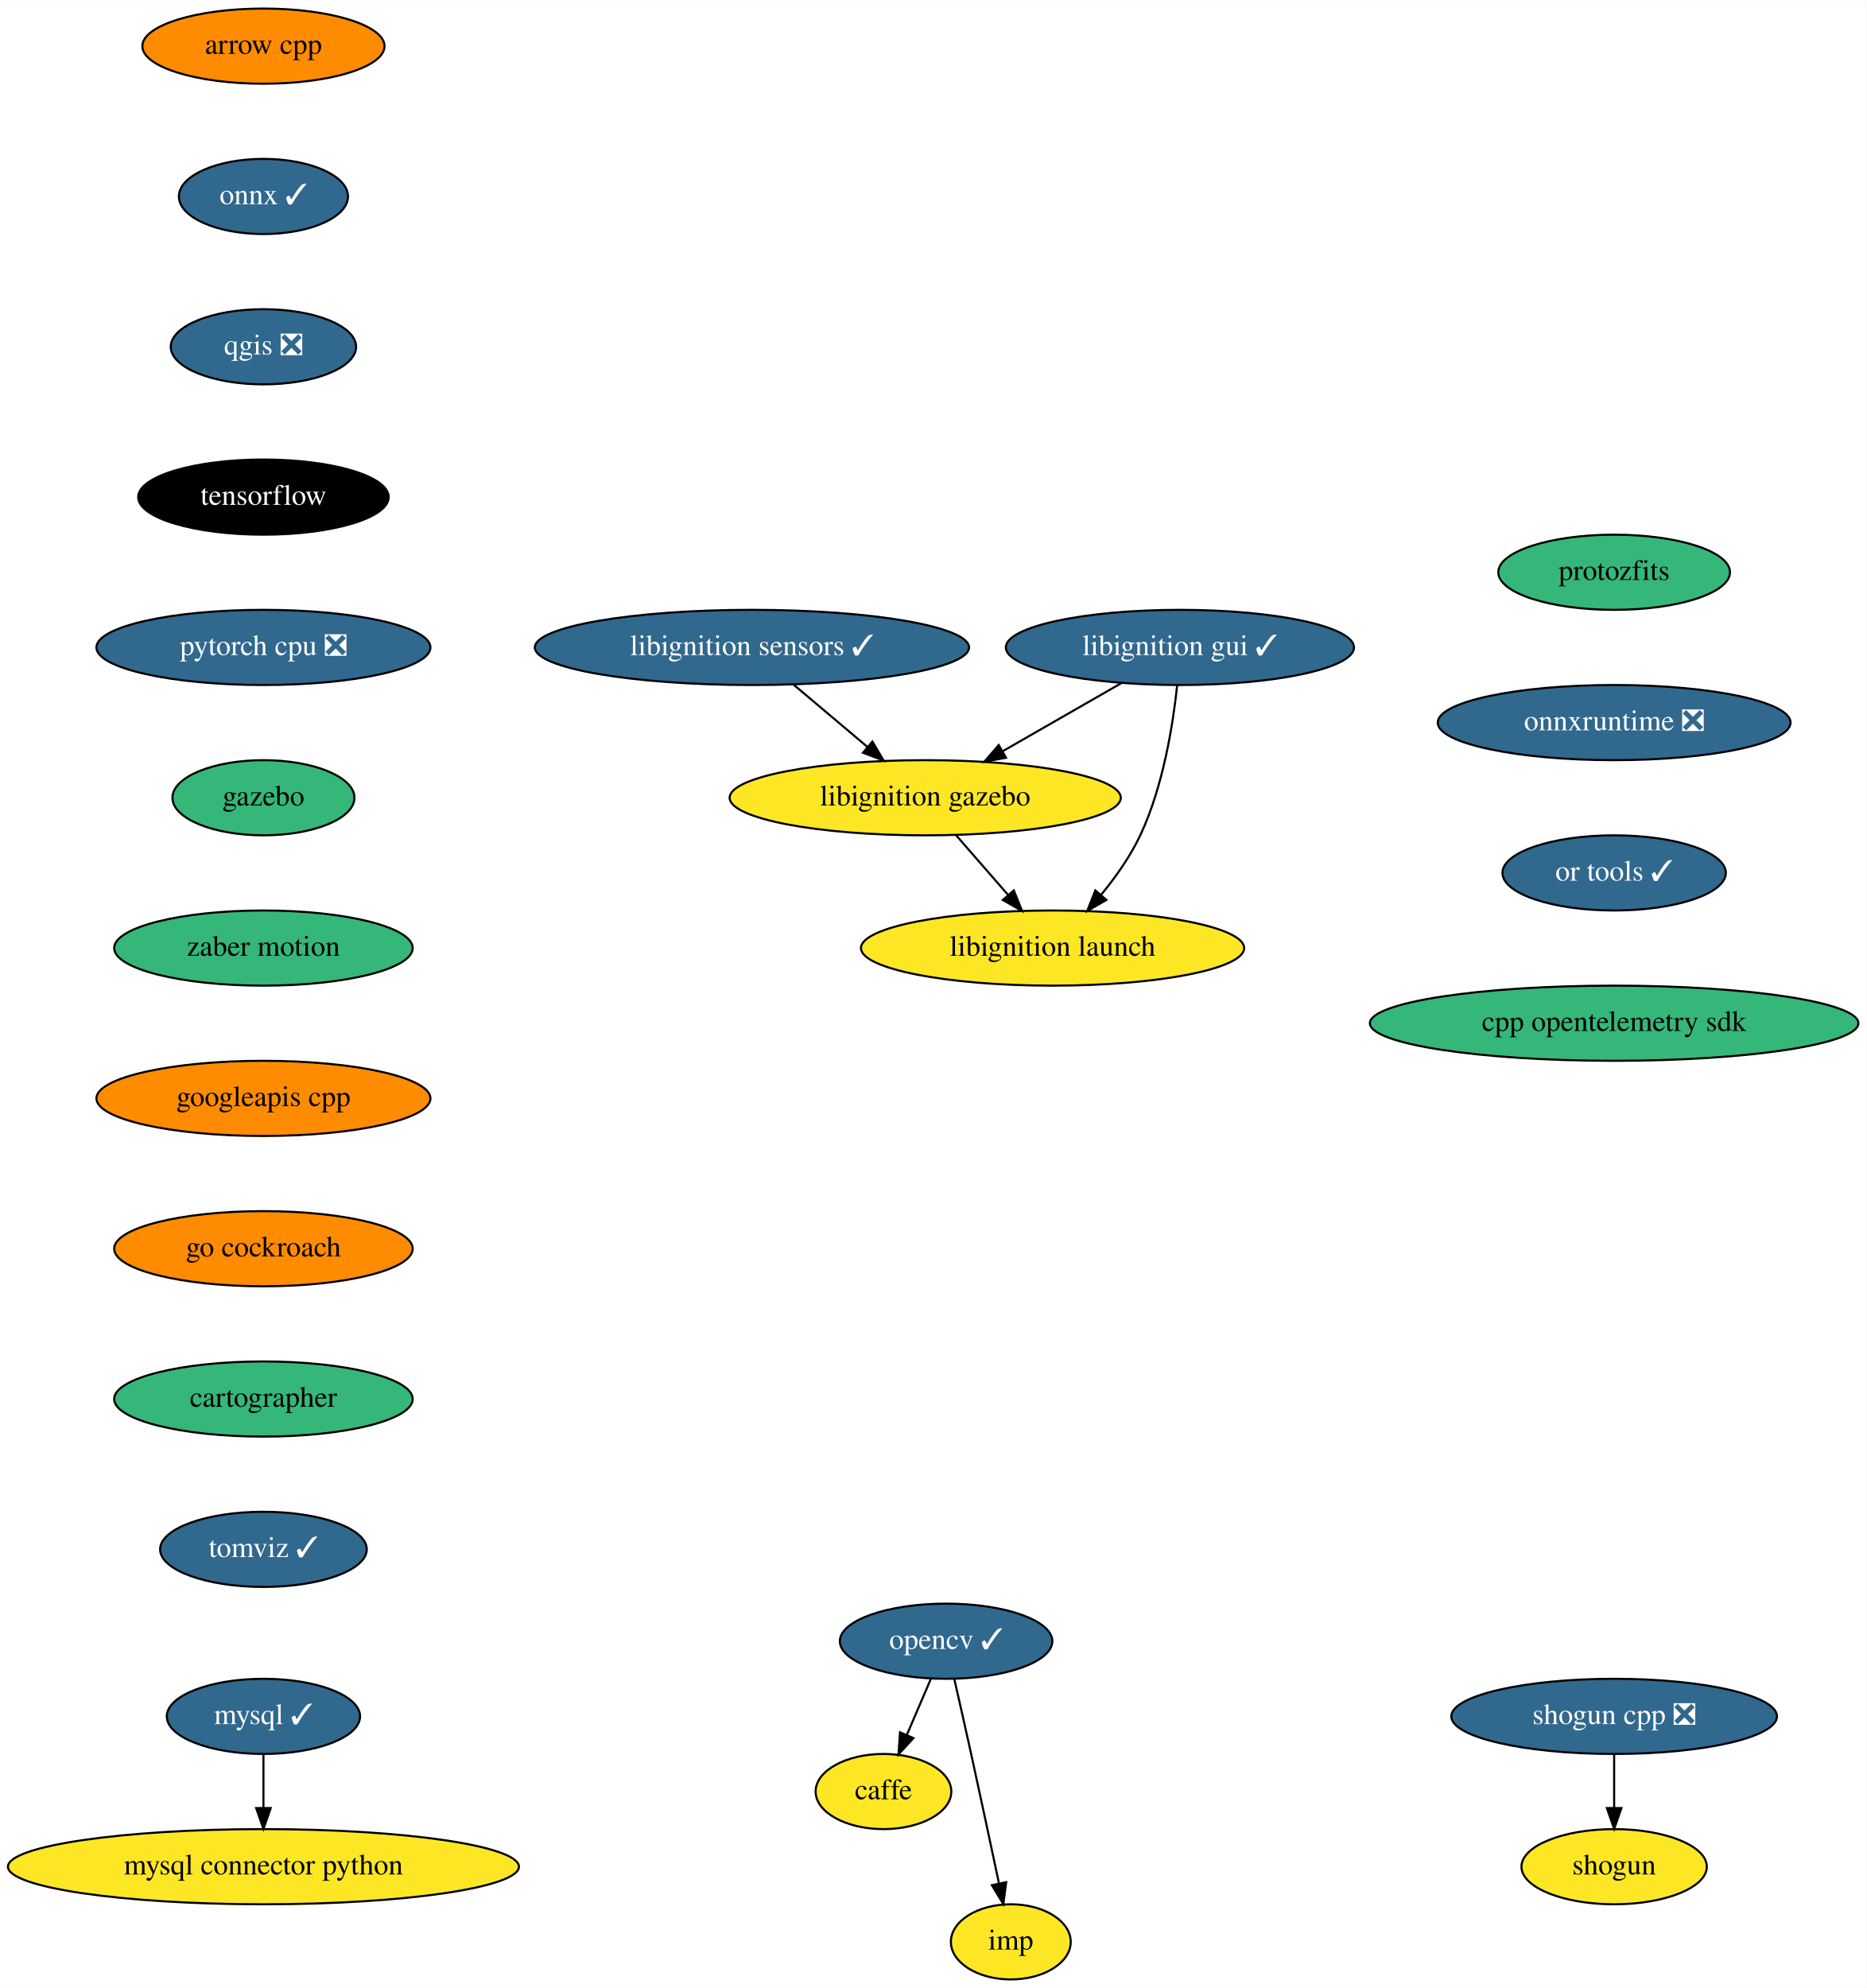
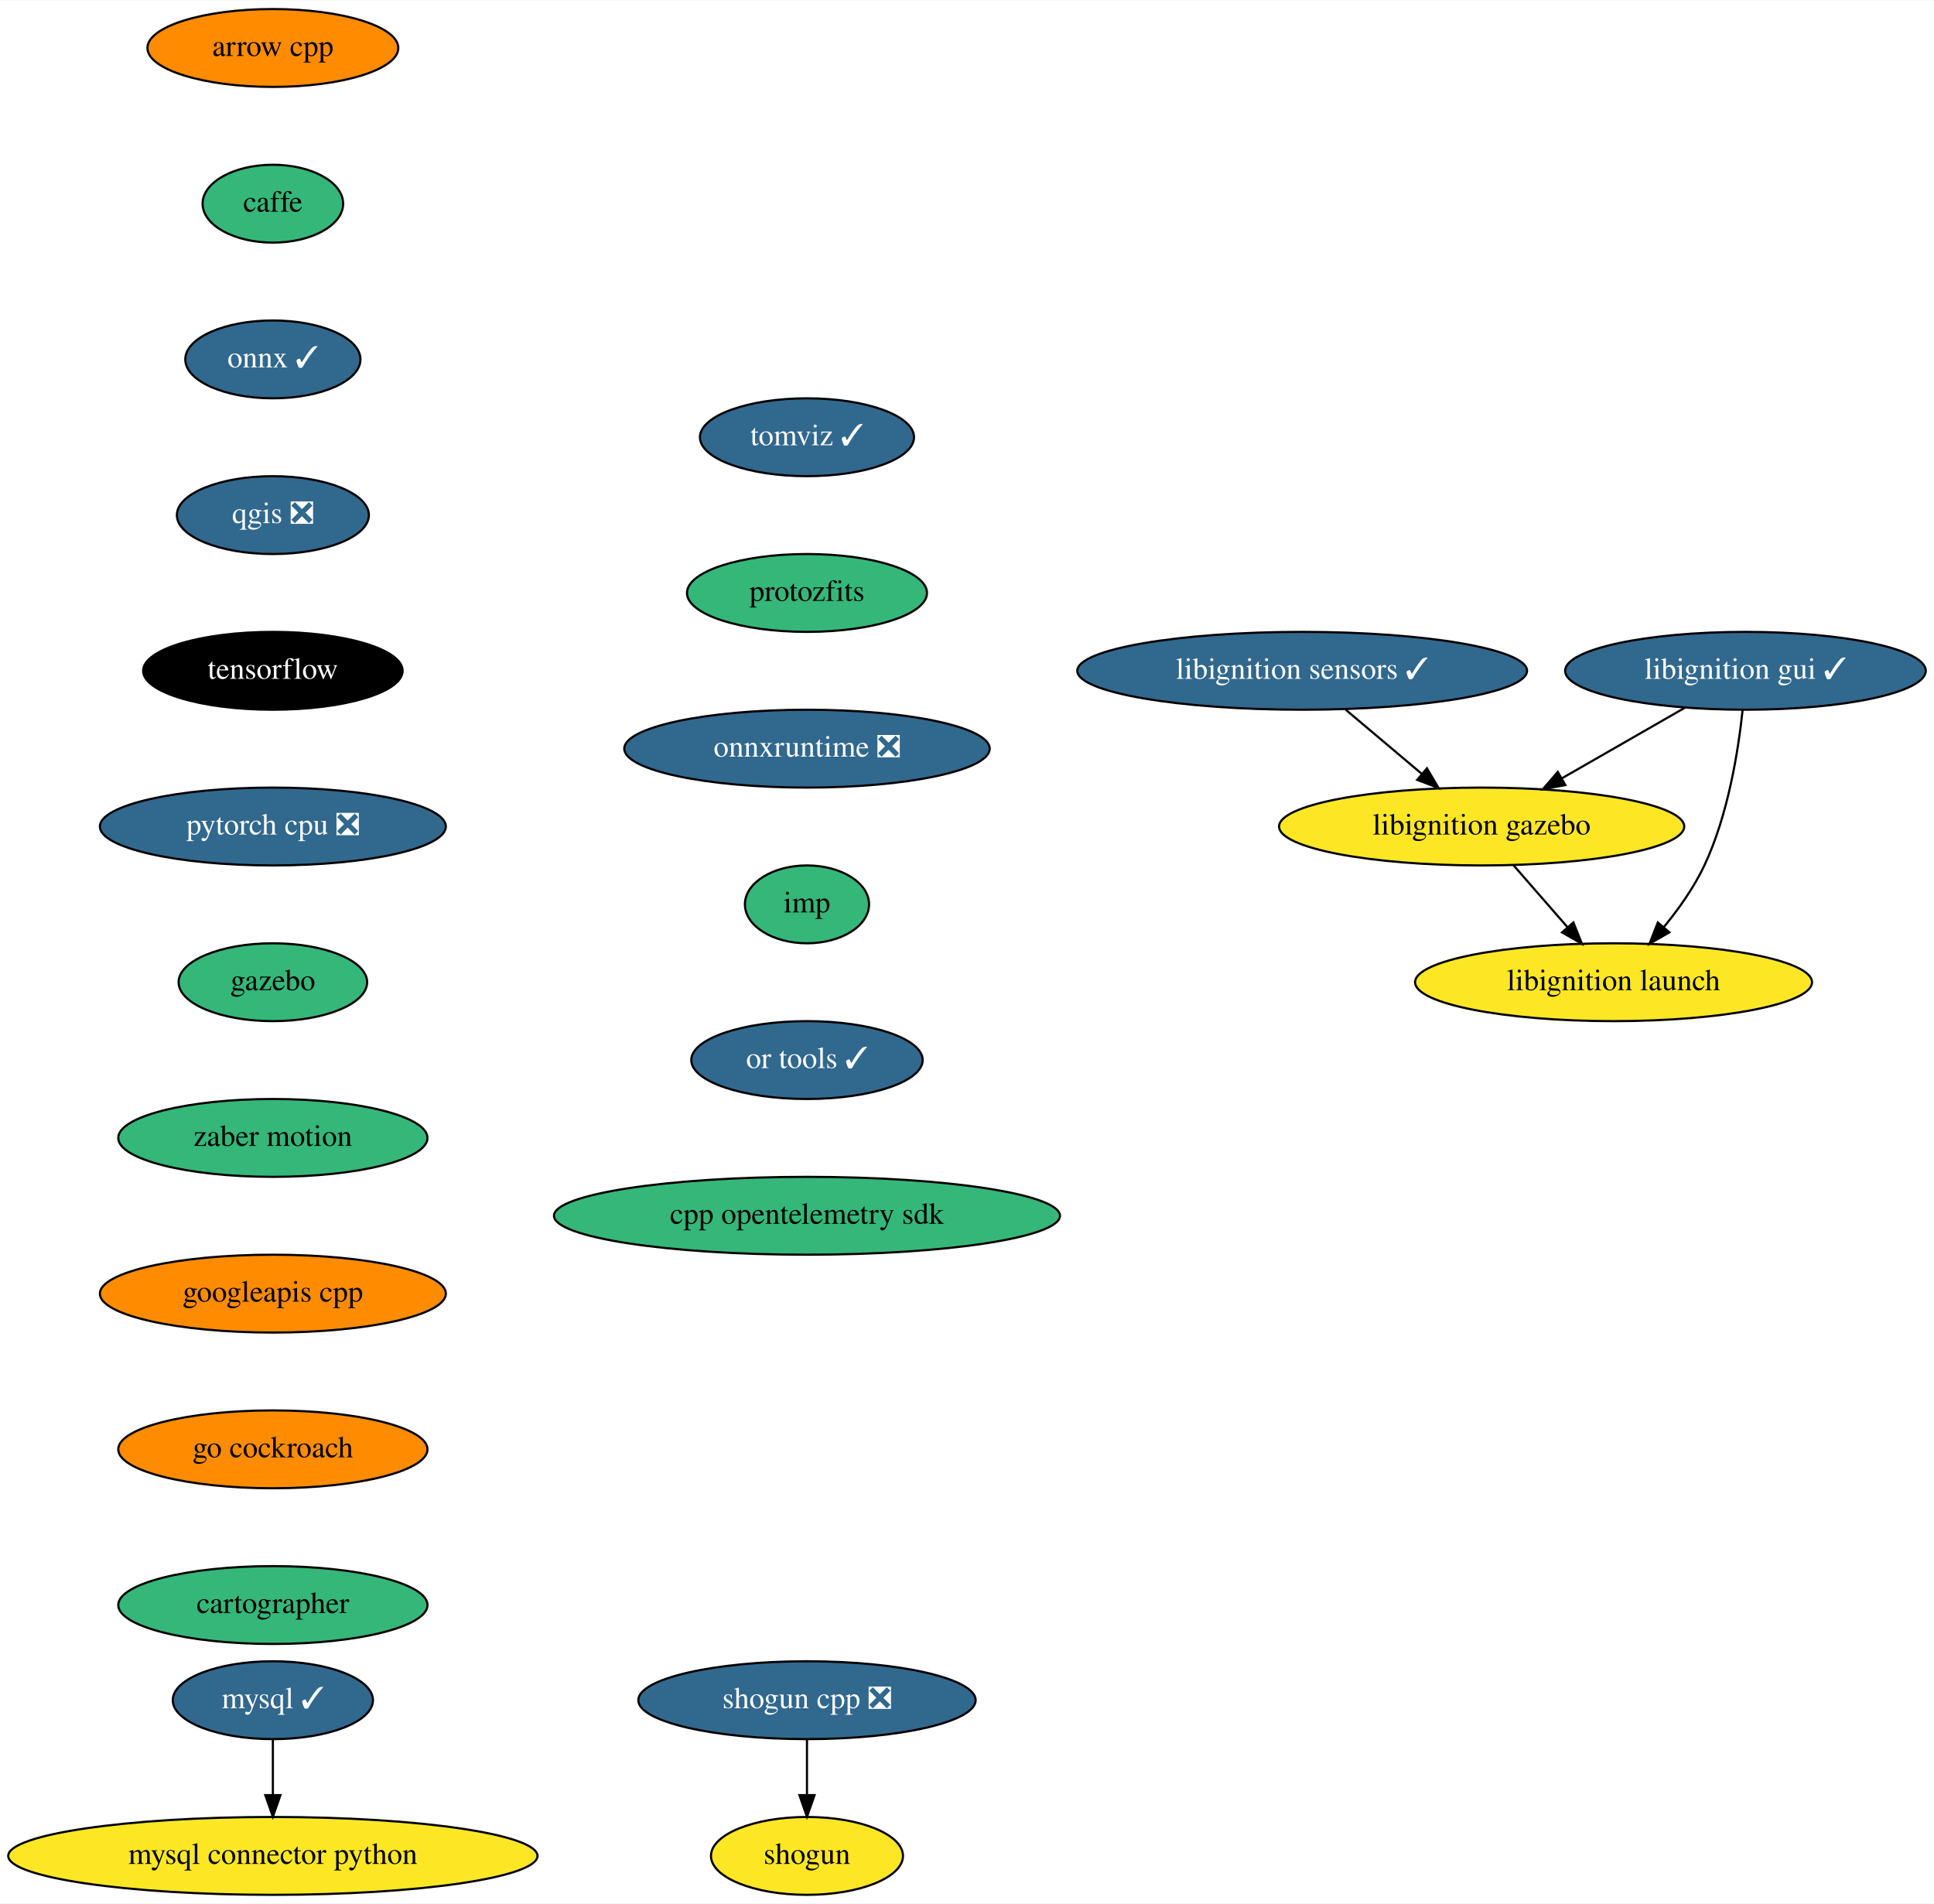
- <svg xmlns="http://www.w3.org/2000/svg" xmlns:xlink="http://www.w3.org/1999/xlink" width="894pt" height="952pt" viewBox="0.00 0.00 894.19 952.00">
-   <g id="graph0" class="graph" transform="scale(1 1) rotate(0) translate(4 948)">
-     <polygon fill="white" stroke="transparent" points="-4,4 -4,-948 890.19,-948 890.19,4 -4,4" />
+ <svg xmlns="http://www.w3.org/2000/svg" xmlns:xlink="http://www.w3.org/1999/xlink" width="894pt" height="880pt" viewBox="0.00 0.00 894.38 880.00">
+   <g id="graph0" class="graph" transform="scale(1 1) rotate(0) translate(4 876)">
+     <polygon fill="white" stroke="transparent" points="-4,4 -4,-876 890.38,-876 890.38,4 -4,4" />
    <g id="node1" class="node">
      <g id="a_node1">
        <a xlink:href="https://github.com/conda-forge/arrow-cpp-feedstock" xlink:title="arrow cpp">
-           <ellipse fill="#ff8c00" stroke="black" cx="122.19" cy="-926" rx="58" ry="18" />
-           <text text-anchor="middle" x="122.19" y="-922.3" font-family="Times,serif" font-size="14.00">arrow cpp</text>
+           <ellipse fill="#ff8c00" stroke="black" cx="122.19" cy="-854" rx="58" ry="18" />
+           <text text-anchor="middle" x="122.19" y="-850.3" font-family="Times,serif" font-size="14.00">arrow cpp</text>
        </a>
      </g>
    </g>
    <g id="node2" class="node">
      <g id="a_node2">
+         <a xlink:href="https://github.com/conda-forge/caffe-feedstock" xlink:title="caffe">
+           <ellipse fill="#35b779" stroke="black" cx="122.19" cy="-782" rx="32.5" ry="18" />
+           <text text-anchor="middle" x="122.19" y="-778.3" font-family="Times,serif" font-size="14.00">caffe</text>
+         </a>
+       </g>
+     </g>
+     <g id="node3" class="node">
+       <g id="a_node3">
        <a xlink:href="https://github.com/conda-forge/onnx-feedstock/pull/75" xlink:title="onnx ✓">
-           <ellipse fill="#31688e" stroke="black" cx="122.19" cy="-854" rx="40.5" ry="18" />
-           <text text-anchor="middle" x="122.19" y="-850.3" font-family="Times,serif" font-size="14.00" fill="white">onnx ✓</text>
+           <ellipse fill="#31688e" stroke="black" cx="122.19" cy="-710" rx="40.5" ry="18" />
+           <text text-anchor="middle" x="122.19" y="-706.3" font-family="Times,serif" font-size="14.00" fill="white">onnx ✓</text>
        </a>
      </g>
    </g>
    <g id="node6" class="node">
      <g id="a_node6">
        <a xlink:href="https://github.com/conda-forge/qgis-feedstock/pull/236" xlink:title="qgis ❎">
-           <ellipse fill="#31688e" stroke="black" cx="122.19" cy="-782" rx="44.39" ry="18" />
-           <text text-anchor="middle" x="122.19" y="-778.3" font-family="Times,serif" font-size="14.00" fill="white">qgis ❎</text>
-         </a>
-       </g>
-     </g>
-     <g id="node3" class="node">
-       <g id="a_node3">
-         <a xlink:href="https://github.com/conda-forge/caffe-feedstock" xlink:title="caffe">
-           <ellipse fill="#fde725" stroke="black" cx="419.19" cy="-90" rx="32.5" ry="18" />
-           <text text-anchor="middle" x="419.19" y="-86.3" font-family="Times,serif" font-size="14.00">caffe</text>
+           <ellipse fill="#31688e" stroke="black" cx="122.19" cy="-638" rx="44.39" ry="18" />
+           <text text-anchor="middle" x="122.19" y="-634.3" font-family="Times,serif" font-size="14.00" fill="white">qgis ❎</text>
        </a>
      </g>
    </g>
    <g id="node4" class="node">
      <g id="a_node4">
        <a xlink:href="https://github.com/conda-forge/mysql-feedstock/pull/66" xlink:title="mysql ✓">
-           <ellipse fill="#31688e" stroke="black" cx="122.19" cy="-126" rx="46.29" ry="18" />
-           <text text-anchor="middle" x="122.19" y="-122.3" font-family="Times,serif" font-size="14.00" fill="white">mysql ✓</text>
+           <ellipse fill="#31688e" stroke="black" cx="122.19" cy="-90" rx="46.29" ry="18" />
+           <text text-anchor="middle" x="122.19" y="-86.3" font-family="Times,serif" font-size="14.00" fill="white">mysql ✓</text>
        </a>
      </g>
    </g>
    <g id="node5" class="node">
      <g id="a_node5">
        <a xlink:href="https://github.com/conda-forge/mysql-connector-python-feedstock" xlink:title="mysql connector python">
-           <ellipse fill="#fde725" stroke="black" cx="122.19" cy="-54" rx="122.38" ry="18" />
-           <text text-anchor="middle" x="122.19" y="-50.3" font-family="Times,serif" font-size="14.00">mysql connector python</text>
-         </a>
-       </g>
-     </g>
-     <g id="edge2" class="edge">
-       <path fill="none" stroke="black" d="M122.19,-107.7C122.19,-99.98 122.19,-90.71 122.19,-82.11" />
-       <polygon fill="black" stroke="black" points="125.69,-82.1 122.19,-72.1 118.69,-82.1 125.69,-82.1" />
+           <ellipse fill="#fde725" stroke="black" cx="122.19" cy="-18" rx="122.38" ry="18" />
+           <text text-anchor="middle" x="122.19" y="-14.3" font-family="Times,serif" font-size="14.00">mysql connector python</text>
+         </a>
+       </g>
+     </g>
+     <g id="edge3" class="edge">
+       <path fill="none" stroke="black" d="M122.19,-71.7C122.19,-63.98 122.19,-54.71 122.19,-46.11" />
+       <polygon fill="black" stroke="black" points="125.69,-46.1 122.19,-36.1 118.69,-46.1 125.69,-46.1" />
+     </g>
+     <g id="node7" class="node">
+       <g id="a_node7">
+         <a xlink:href="https://github.com/conda-forge/tensorflow-feedstock" xlink:title="tensorflow">
+           <ellipse fill="#000000" stroke="black" cx="122.19" cy="-566" rx="60" ry="18" />
+           <text text-anchor="middle" x="122.19" y="-562.3" font-family="Times,serif" font-size="14.00" fill="white">tensorflow</text>
+         </a>
+       </g>
+     </g>
+     <g id="node10" class="node">
+       <g id="a_node10">
+         <a xlink:href="https://github.com/conda-forge/pytorch-cpu-feedstock/pull/97" xlink:title="pytorch cpu ❎">
+           <ellipse fill="#31688e" stroke="black" cx="122.19" cy="-494" rx="80" ry="18" />
+           <text text-anchor="middle" x="122.19" y="-490.3" font-family="Times,serif" font-size="14.00" fill="white">pytorch cpu ❎</text>
+         </a>
+       </g>
+     </g>
+     <g id="node8" class="node">
+       <g id="a_node8">
+         <a xlink:href="https://github.com/conda-forge/shogun-feedstock" xlink:title="shogun">
+           <ellipse fill="#fde725" stroke="black" cx="369.19" cy="-18" rx="44.39" ry="18" />
+           <text text-anchor="middle" x="369.19" y="-14.3" font-family="Times,serif" font-size="14.00">shogun</text>
+         </a>
+       </g>
    </g>
    <g id="node9" class="node">
      <g id="a_node9">
-         <a xlink:href="https://github.com/conda-forge/tensorflow-feedstock" xlink:title="tensorflow">
-           <ellipse fill="#000000" stroke="black" cx="122.19" cy="-710" rx="60" ry="18" />
-           <text text-anchor="middle" x="122.19" y="-706.3" font-family="Times,serif" font-size="14.00" fill="white">tensorflow</text>
-         </a>
-       </g>
-     </g>
-     <g id="node7" class="node">
-       <g id="a_node7">
-         <a xlink:href="https://github.com/conda-forge/opencv-feedstock/pull/309" xlink:title="opencv ✓">
-           <ellipse fill="#31688e" stroke="black" cx="449.19" cy="-162" rx="50.89" ry="18" />
-           <text text-anchor="middle" x="449.19" y="-158.3" font-family="Times,serif" font-size="14.00" fill="white">opencv ✓</text>
-         </a>
-       </g>
-     </g>
-     <g id="edge4" class="edge">
-       <path fill="none" stroke="black" d="M441.93,-144.05C438.46,-135.97 434.24,-126.12 430.38,-117.11" />
-       <polygon fill="black" stroke="black" points="433.54,-115.6 426.38,-107.79 427.11,-118.36 433.54,-115.6" />
-     </g>
-     <g id="node8" class="node">
-       <g id="a_node8">
-         <a xlink:href="https://github.com/conda-forge/imp-feedstock" xlink:title="imp">
-           <ellipse fill="#fde725" stroke="black" cx="480.19" cy="-18" rx="28.7" ry="18" />
-           <text text-anchor="middle" x="480.19" y="-14.3" font-family="Times,serif" font-size="14.00">imp</text>
-         </a>
-       </g>
-     </g>
-     <g id="edge5" class="edge">
-       <path fill="none" stroke="black" d="M453.13,-143.83C455.5,-133.46 458.55,-119.98 461.19,-108 465.74,-87.3 470.74,-63.85 474.47,-46.22" />
-       <polygon fill="black" stroke="black" points="477.97,-46.58 476.61,-36.08 471.12,-45.14 477.97,-46.58" />
+         <a xlink:href="https://github.com/conda-forge/shogun-cpp-feedstock/pull/51" xlink:title="shogun cpp ❎">
+           <ellipse fill="#31688e" stroke="black" cx="369.19" cy="-90" rx="78" ry="18" />
+           <text text-anchor="middle" x="369.19" y="-86.3" font-family="Times,serif" font-size="14.00" fill="white">shogun cpp ❎</text>
+         </a>
+       </g>
+     </g>
+     <g id="edge6" class="edge">
+       <path fill="none" stroke="black" d="M369.19,-71.7C369.19,-63.98 369.19,-54.71 369.19,-46.11" />
+       <polygon fill="black" stroke="black" points="372.69,-46.1 369.19,-36.1 365.69,-46.1 372.69,-46.1" />
+     </g>
+     <g id="node11" class="node">
+       <g id="a_node11">
+         <a xlink:href="https://github.com/conda-forge/gazebo-feedstock" xlink:title="gazebo">
+           <ellipse fill="#35b779" stroke="black" cx="122.19" cy="-422" rx="43.59" ry="18" />
+           <text text-anchor="middle" x="122.19" y="-418.3" font-family="Times,serif" font-size="14.00">gazebo</text>
+         </a>
+       </g>
    </g>
    <g id="node12" class="node">
      <g id="a_node12">
-         <a xlink:href="https://github.com/conda-forge/pytorch-cpu-feedstock/pull/97" xlink:title="pytorch cpu ❎">
-           <ellipse fill="#31688e" stroke="black" cx="122.19" cy="-638" rx="80" ry="18" />
-           <text text-anchor="middle" x="122.19" y="-634.3" font-family="Times,serif" font-size="14.00" fill="white">pytorch cpu ❎</text>
-         </a>
-       </g>
-     </g>
-     <g id="node10" class="node">
-       <g id="a_node10">
-         <a xlink:href="https://github.com/conda-forge/shogun-feedstock" xlink:title="shogun">
-           <ellipse fill="#fde725" stroke="black" cx="769.19" cy="-54" rx="44.39" ry="18" />
-           <text text-anchor="middle" x="769.19" y="-50.3" font-family="Times,serif" font-size="14.00">shogun</text>
-         </a>
-       </g>
-     </g>
-     <g id="node11" class="node">
-       <g id="a_node11">
-         <a xlink:href="https://github.com/conda-forge/shogun-cpp-feedstock/pull/51" xlink:title="shogun cpp ❎">
-           <ellipse fill="#31688e" stroke="black" cx="769.19" cy="-126" rx="78" ry="18" />
-           <text text-anchor="middle" x="769.19" y="-122.3" font-family="Times,serif" font-size="14.00" fill="white">shogun cpp ❎</text>
-         </a>
-       </g>
-     </g>
-     <g id="edge7" class="edge">
-       <path fill="none" stroke="black" d="M769.19,-107.7C769.19,-99.98 769.19,-90.71 769.19,-82.11" />
-       <polygon fill="black" stroke="black" points="772.69,-82.1 769.19,-72.1 765.69,-82.1 772.69,-82.1" />
+         <a xlink:href="https://github.com/conda-forge/zaber-motion-feedstock" xlink:title="zaber motion">
+           <ellipse fill="#35b779" stroke="black" cx="122.19" cy="-350" rx="71.5" ry="18" />
+           <text text-anchor="middle" x="122.19" y="-346.3" font-family="Times,serif" font-size="14.00">zaber motion</text>
+         </a>
+       </g>
    </g>
    <g id="node13" class="node">
      <g id="a_node13">
-         <a xlink:href="https://github.com/conda-forge/gazebo-feedstock" xlink:title="gazebo">
-           <ellipse fill="#35b779" stroke="black" cx="122.19" cy="-566" rx="43.59" ry="18" />
-           <text text-anchor="middle" x="122.19" y="-562.3" font-family="Times,serif" font-size="14.00">gazebo</text>
+         <a xlink:href="https://github.com/conda-forge/googleapis-cpp-feedstock" xlink:title="googleapis cpp">
+           <ellipse fill="#ff8c00" stroke="black" cx="122.19" cy="-278" rx="80" ry="18" />
+           <text text-anchor="middle" x="122.19" y="-274.3" font-family="Times,serif" font-size="14.00">googleapis cpp</text>
        </a>
      </g>
    </g>
    <g id="node14" class="node">
      <g id="a_node14">
-         <a xlink:href="https://github.com/conda-forge/zaber-motion-feedstock" xlink:title="zaber motion">
-           <ellipse fill="#35b779" stroke="black" cx="122.19" cy="-494" rx="71.5" ry="18" />
-           <text text-anchor="middle" x="122.19" y="-490.3" font-family="Times,serif" font-size="14.00">zaber motion</text>
+         <a xlink:href="https://github.com/conda-forge/go-cockroach-feedstock" xlink:title="go cockroach">
+           <ellipse fill="#ff8c00" stroke="black" cx="122.19" cy="-206" rx="71.5" ry="18" />
+           <text text-anchor="middle" x="122.19" y="-202.3" font-family="Times,serif" font-size="14.00">go cockroach</text>
        </a>
      </g>
    </g>
    <g id="node15" class="node">
      <g id="a_node15">
-         <a xlink:href="https://github.com/conda-forge/googleapis-cpp-feedstock" xlink:title="googleapis cpp">
-           <ellipse fill="#ff8c00" stroke="black" cx="122.19" cy="-422" rx="80" ry="18" />
-           <text text-anchor="middle" x="122.19" y="-418.3" font-family="Times,serif" font-size="14.00">googleapis cpp</text>
+         <a xlink:href="https://github.com/conda-forge/cartographer-feedstock" xlink:title="cartographer">
+           <ellipse fill="#35b779" stroke="black" cx="122.19" cy="-134" rx="71.5" ry="18" />
+           <text text-anchor="middle" x="122.19" y="-130.3" font-family="Times,serif" font-size="14.00">cartographer</text>
        </a>
      </g>
    </g>
    <g id="node16" class="node">
      <g id="a_node16">
-         <a xlink:href="https://github.com/conda-forge/go-cockroach-feedstock" xlink:title="go cockroach">
-           <ellipse fill="#ff8c00" stroke="black" cx="122.19" cy="-350" rx="71.5" ry="18" />
-           <text text-anchor="middle" x="122.19" y="-346.3" font-family="Times,serif" font-size="14.00">go cockroach</text>
+         <a xlink:href="https://github.com/conda-forge/tomviz-feedstock/pull/35" xlink:title="tomviz ✓">
+           <ellipse fill="#31688e" stroke="black" cx="369.19" cy="-674" rx="49.5" ry="18" />
+           <text text-anchor="middle" x="369.19" y="-670.3" font-family="Times,serif" font-size="14.00" fill="white">tomviz ✓</text>
        </a>
      </g>
    </g>
    <g id="node17" class="node">
      <g id="a_node17">
-         <a xlink:href="https://github.com/conda-forge/cartographer-feedstock" xlink:title="cartographer">
-           <ellipse fill="#35b779" stroke="black" cx="122.19" cy="-278" rx="71.5" ry="18" />
-           <text text-anchor="middle" x="122.19" y="-274.3" font-family="Times,serif" font-size="14.00">cartographer</text>
+         <a xlink:href="https://github.com/conda-forge/protozfits-feedstock" xlink:title="protozfits">
+           <ellipse fill="#35b779" stroke="black" cx="369.19" cy="-602" rx="55.49" ry="18" />
+           <text text-anchor="middle" x="369.19" y="-598.3" font-family="Times,serif" font-size="14.00">protozfits</text>
        </a>
      </g>
    </g>
    <g id="node18" class="node">
      <g id="a_node18">
-         <a xlink:href="https://github.com/conda-forge/tomviz-feedstock/pull/35" xlink:title="tomviz ✓">
-           <ellipse fill="#31688e" stroke="black" cx="122.19" cy="-206" rx="49.5" ry="18" />
-           <text text-anchor="middle" x="122.19" y="-202.3" font-family="Times,serif" font-size="14.00" fill="white">tomviz ✓</text>
+         <a xlink:href="https://github.com/conda-forge/onnxruntime-feedstock/pull/32" xlink:title="onnxruntime ❎">
+           <ellipse fill="#31688e" stroke="black" cx="369.19" cy="-530" rx="84.5" ry="18" />
+           <text text-anchor="middle" x="369.19" y="-526.3" font-family="Times,serif" font-size="14.00" fill="white">onnxruntime ❎</text>
+         </a>
+       </g>
+     </g>
+     <g id="node23" class="node">
+       <g id="a_node23">
+         <a xlink:href="https://github.com/conda-forge/imp-feedstock" xlink:title="imp">
+           <ellipse fill="#35b779" stroke="black" cx="369.19" cy="-458" rx="28.7" ry="18" />
+           <text text-anchor="middle" x="369.19" y="-454.3" font-family="Times,serif" font-size="14.00">imp</text>
        </a>
      </g>
    </g>
    <g id="node19" class="node">
      <g id="a_node19">
-         <a xlink:href="https://github.com/conda-forge/protozfits-feedstock" xlink:title="protozfits">
-           <ellipse fill="#35b779" stroke="black" cx="769.19" cy="-674" rx="55.49" ry="18" />
-           <text text-anchor="middle" x="769.19" y="-670.3" font-family="Times,serif" font-size="14.00">protozfits</text>
+         <a xlink:href="https://github.com/conda-forge/libignition-sensors-feedstock/pull/32" xlink:title="libignition sensors ✓">
+           <ellipse fill="#31688e" stroke="black" cx="598.19" cy="-566" rx="104" ry="18" />
+           <text text-anchor="middle" x="598.19" y="-562.3" font-family="Times,serif" font-size="14.00" fill="white">libignition sensors ✓</text>
        </a>
      </g>
    </g>
    <g id="node20" class="node">
      <g id="a_node20">
-         <a xlink:href="https://github.com/conda-forge/onnxruntime-feedstock/pull/32" xlink:title="onnxruntime ❎">
-           <ellipse fill="#31688e" stroke="black" cx="769.19" cy="-602" rx="84.5" ry="18" />
-           <text text-anchor="middle" x="769.19" y="-598.3" font-family="Times,serif" font-size="14.00" fill="white">onnxruntime ❎</text>
+         <a xlink:href="https://github.com/conda-forge/libignition-gazebo-feedstock" xlink:title="libignition gazebo">
+           <ellipse fill="#fde725" stroke="black" cx="681.19" cy="-494" rx="93.68" ry="18" />
+           <text text-anchor="middle" x="681.19" y="-490.3" font-family="Times,serif" font-size="14.00">libignition gazebo</text>
+         </a>
+       </g>
+     </g>
+     <g id="edge15" class="edge">
+       <path fill="none" stroke="black" d="M618.28,-548.05C628.88,-539.11 642.05,-528.01 653.6,-518.27" />
+       <polygon fill="black" stroke="black" points="655.89,-520.91 661.28,-511.79 651.38,-515.56 655.89,-520.91" />
+     </g>
+     <g id="node21" class="node">
+       <g id="a_node21">
+         <a xlink:href="https://github.com/conda-forge/libignition-launch-feedstock" xlink:title="libignition launch">
+           <ellipse fill="#fde725" stroke="black" cx="742.19" cy="-422" rx="91.78" ry="18" />
+           <text text-anchor="middle" x="742.19" y="-418.3" font-family="Times,serif" font-size="14.00">libignition launch</text>
+         </a>
+       </g>
+     </g>
+     <g id="edge16" class="edge">
+       <path fill="none" stroke="black" d="M695.96,-476.05C703.45,-467.46 712.69,-456.86 720.93,-447.4" />
+       <polygon fill="black" stroke="black" points="723.63,-449.63 727.56,-439.79 718.35,-445.03 723.63,-449.63" />
+     </g>
+     <g id="node22" class="node">
+       <g id="a_node22">
+         <a xlink:href="https://github.com/conda-forge/libignition-gui-feedstock/pull/26" xlink:title="libignition gui ✓">
+           <ellipse fill="#31688e" stroke="black" cx="803.19" cy="-566" rx="83.39" ry="18" />
+           <text text-anchor="middle" x="803.19" y="-562.3" font-family="Times,serif" font-size="14.00" fill="white">libignition gui ✓</text>
+         </a>
+       </g>
+     </g>
+     <g id="edge17" class="edge">
+       <path fill="none" stroke="black" d="M775.2,-548.94C758.27,-539.23 736.49,-526.73 718.16,-516.21" />
+       <polygon fill="black" stroke="black" points="719.89,-513.17 709.47,-511.23 716.4,-519.24 719.89,-513.17" />
+     </g>
+     <g id="edge18" class="edge">
+       <path fill="none" stroke="black" d="M801.87,-547.86C799.92,-529.37 795.23,-499.44 784.19,-476 779.41,-465.86 772.36,-455.91 765.38,-447.42" />
+       <polygon fill="black" stroke="black" points="767.98,-445.07 758.8,-439.77 762.67,-449.63 767.98,-445.07" />
+     </g>
+     <g id="node24" class="node">
+       <g id="a_node24">
+         <a xlink:href="https://github.com/conda-forge/or-tools-feedstock/pull/12" xlink:title="or tools ✓">
+           <ellipse fill="#31688e" stroke="black" cx="369.19" cy="-386" rx="53.5" ry="18" />
+           <text text-anchor="middle" x="369.19" y="-382.3" font-family="Times,serif" font-size="14.00" fill="white">or tools ✓</text>
        </a>
      </g>
    </g>
    <g id="node25" class="node">
      <g id="a_node25">
-         <a xlink:href="https://github.com/conda-forge/or-tools-feedstock/pull/12" xlink:title="or tools ✓">
-           <ellipse fill="#31688e" stroke="black" cx="769.19" cy="-530" rx="53.5" ry="18" />
-           <text text-anchor="middle" x="769.19" y="-526.3" font-family="Times,serif" font-size="14.00" fill="white">or tools ✓</text>
-         </a>
-       </g>
-     </g>
-     <g id="node21" class="node">
-       <g id="a_node21">
-         <a xlink:href="https://github.com/conda-forge/libignition-sensors-feedstock/pull/32" xlink:title="libignition sensors ✓">
-           <ellipse fill="#31688e" stroke="black" cx="356.19" cy="-638" rx="104" ry="18" />
-           <text text-anchor="middle" x="356.19" y="-634.3" font-family="Times,serif" font-size="14.00" fill="white">libignition sensors ✓</text>
-         </a>
-       </g>
-     </g>
-     <g id="node22" class="node">
-       <g id="a_node22">
-         <a xlink:href="https://github.com/conda-forge/libignition-gazebo-feedstock" xlink:title="libignition gazebo">
-           <ellipse fill="#fde725" stroke="black" cx="439.19" cy="-566" rx="93.68" ry="18" />
-           <text text-anchor="middle" x="439.19" y="-562.3" font-family="Times,serif" font-size="14.00">libignition gazebo</text>
-         </a>
-       </g>
-     </g>
-     <g id="edge16" class="edge">
-       <path fill="none" stroke="black" d="M376.28,-620.05C386.88,-611.11 400.05,-600.01 411.6,-590.27" />
-       <polygon fill="black" stroke="black" points="413.89,-592.91 419.28,-583.79 409.38,-587.56 413.89,-592.91" />
-     </g>
-     <g id="node23" class="node">
-       <g id="a_node23">
-         <a xlink:href="https://github.com/conda-forge/libignition-launch-feedstock" xlink:title="libignition launch">
-           <ellipse fill="#fde725" stroke="black" cx="500.19" cy="-494" rx="91.78" ry="18" />
-           <text text-anchor="middle" x="500.19" y="-490.3" font-family="Times,serif" font-size="14.00">libignition launch</text>
-         </a>
-       </g>
-     </g>
-     <g id="edge17" class="edge">
-       <path fill="none" stroke="black" d="M453.96,-548.05C461.45,-539.46 470.69,-528.86 478.93,-519.4" />
-       <polygon fill="black" stroke="black" points="481.63,-521.63 485.56,-511.79 476.35,-517.03 481.63,-521.63" />
-     </g>
-     <g id="node24" class="node">
-       <g id="a_node24">
-         <a xlink:href="https://github.com/conda-forge/libignition-gui-feedstock/pull/26" xlink:title="libignition gui ✓">
-           <ellipse fill="#31688e" stroke="black" cx="561.19" cy="-638" rx="83.39" ry="18" />
-           <text text-anchor="middle" x="561.19" y="-634.3" font-family="Times,serif" font-size="14.00" fill="white">libignition gui ✓</text>
-         </a>
-       </g>
-     </g>
-     <g id="edge18" class="edge">
-       <path fill="none" stroke="black" d="M533.2,-620.94C516.27,-611.23 494.49,-598.73 476.16,-588.21" />
-       <polygon fill="black" stroke="black" points="477.89,-585.17 467.47,-583.23 474.4,-591.24 477.89,-585.17" />
-     </g>
-     <g id="edge19" class="edge">
-       <path fill="none" stroke="black" d="M559.87,-619.86C557.92,-601.37 553.23,-571.44 542.19,-548 537.41,-537.86 530.36,-527.91 523.38,-519.42" />
-       <polygon fill="black" stroke="black" points="525.98,-517.07 516.8,-511.77 520.67,-521.63 525.98,-517.07" />
-     </g>
-     <g id="node26" class="node">
-       <g id="a_node26">
        <a xlink:href="https://github.com/conda-forge/cpp-opentelemetry-sdk-feedstock" xlink:title="cpp opentelemetry sdk">
-           <ellipse fill="#35b779" stroke="black" cx="769.19" cy="-458" rx="117" ry="18" />
-           <text text-anchor="middle" x="769.19" y="-454.3" font-family="Times,serif" font-size="14.00">cpp opentelemetry sdk</text>
+           <ellipse fill="#35b779" stroke="black" cx="369.19" cy="-314" rx="117" ry="18" />
+           <text text-anchor="middle" x="369.19" y="-310.3" font-family="Times,serif" font-size="14.00">cpp opentelemetry sdk</text>
        </a>
      </g>
    </g>
  </g>
</svg>
